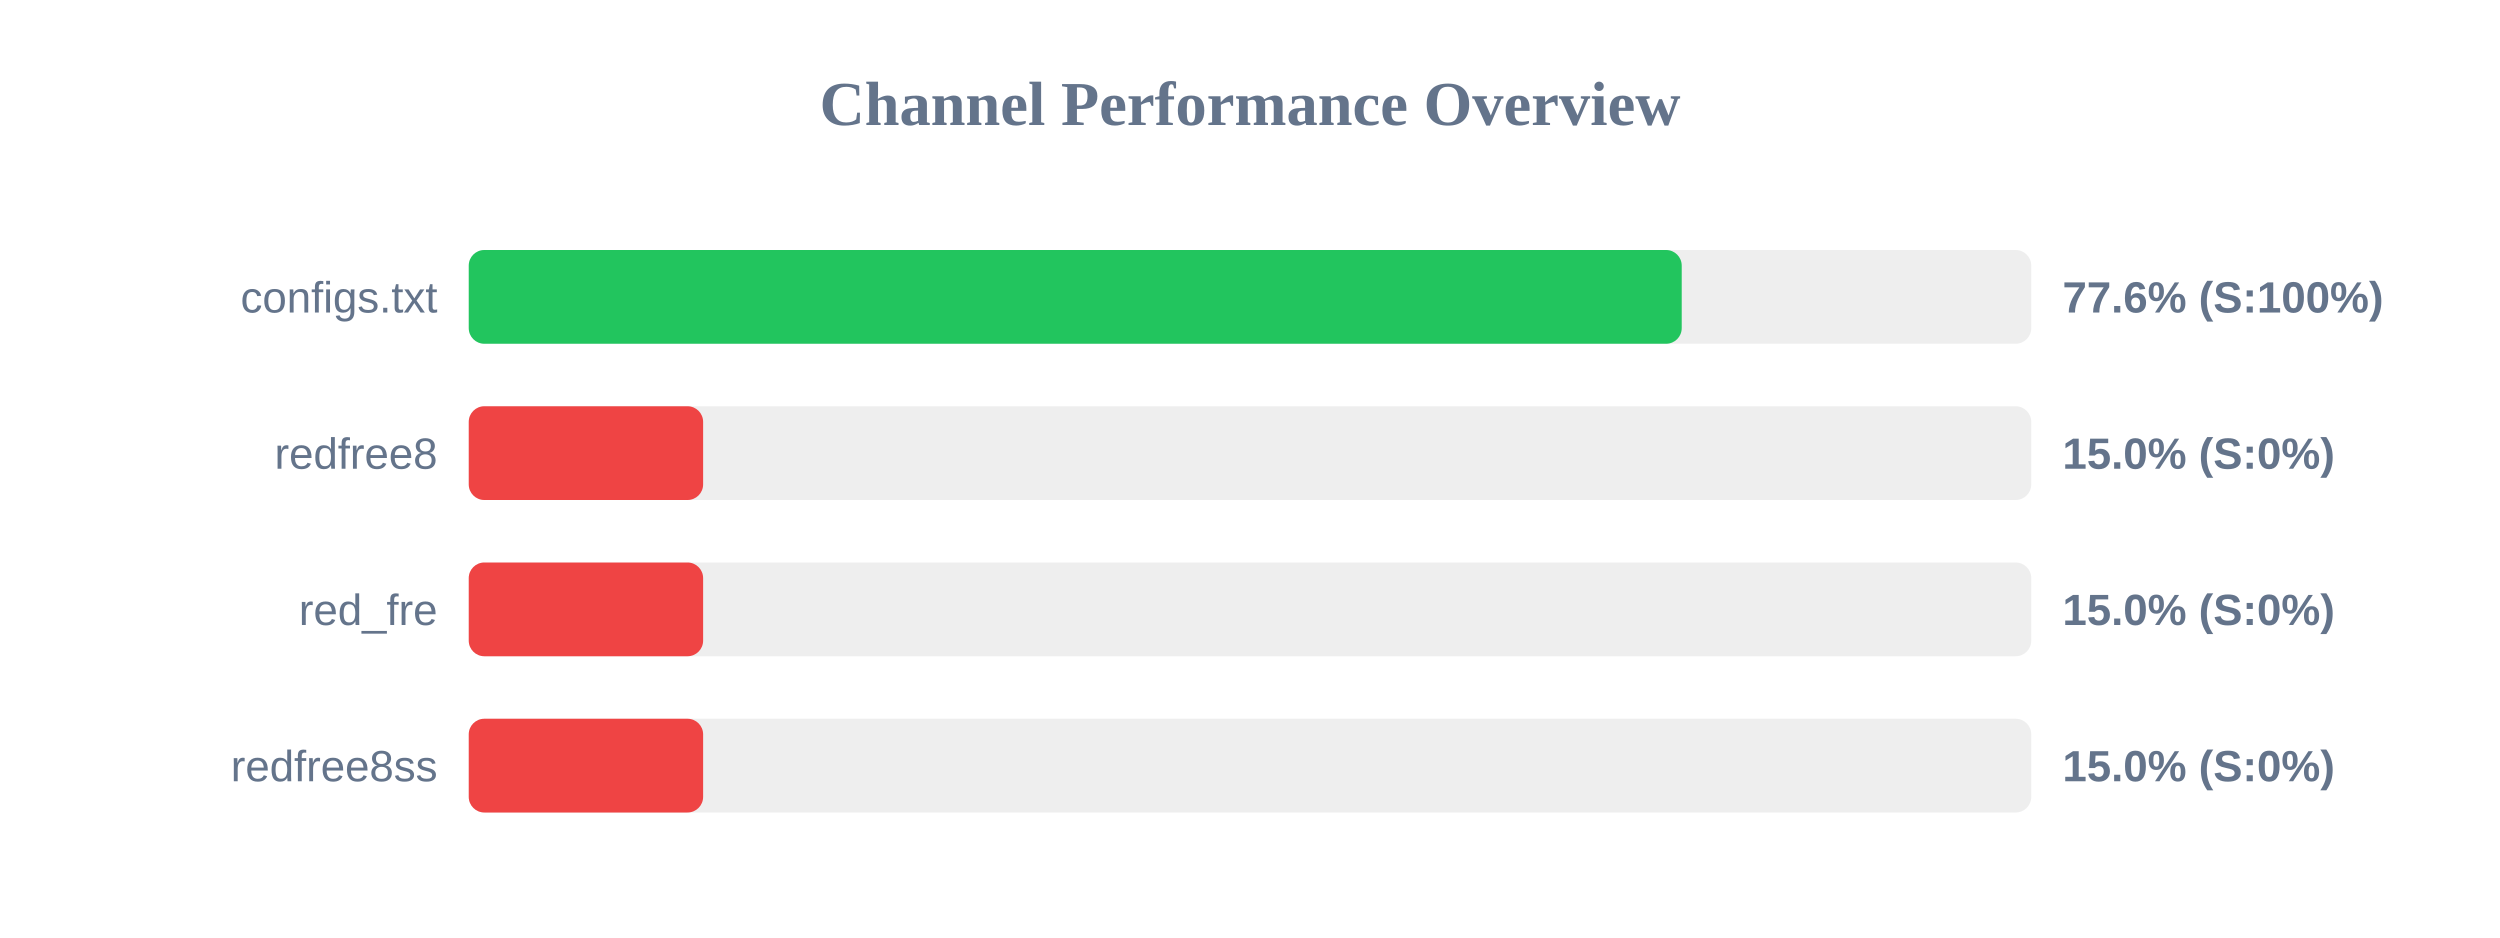
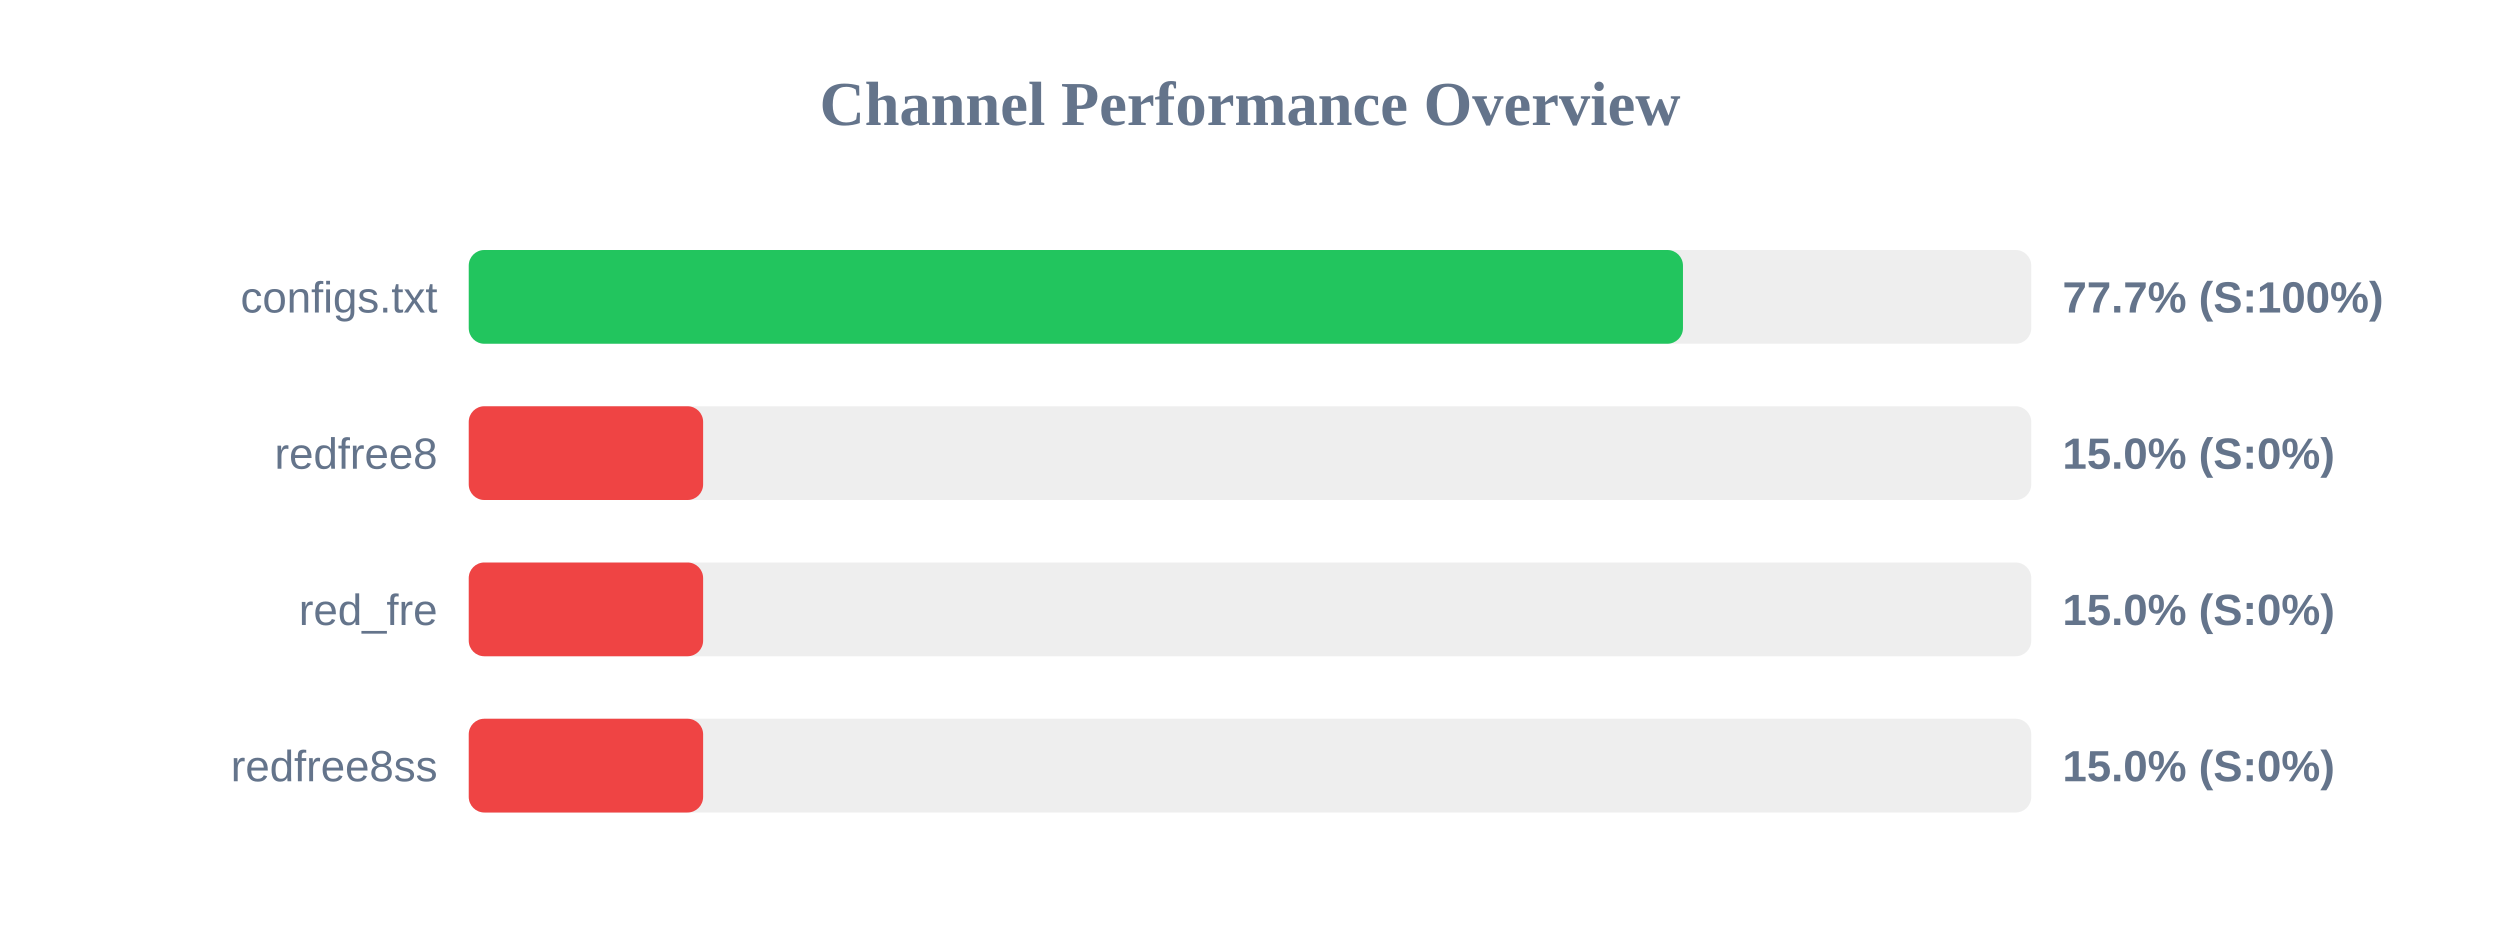
<svg xmlns="http://www.w3.org/2000/svg" width="800" height="300" version="1.1">
  <style>
        .row { font: 14px Arial; fill: #64748b; }
        .score { font: bold 14px Arial; fill: #64748b; }
    </style>
  <text x="400" y="40" text-anchor="middle" font-size="20px" font-weight="bold" fill="#64748b">Channel Performance Overview</text>
  <rect x="150" y="80" width="500" height="30" fill="#eee" rx="5" />
-   <rect x="150" y="80" width="388.15" height="30" fill="#22c55e" rx="5" />
+   <rect x="150" y="80" width="388.55" height="30" fill="#22c55e" rx="5" />
  <text x="140" y="100" text-anchor="end" class="row">configs.txt</text>
-   <text x="660" y="100" text-anchor="start" class="score">77.6% (S:100%)</text>
+   <text x="660" y="100" text-anchor="start" class="score">77.7% (S:100%)</text>
  <rect x="150" y="130" width="500" height="30" fill="#eee" rx="5" />
  <rect x="150" y="130" width="75.0" height="30" fill="#ef4444" rx="5" />
  <text x="140" y="150" text-anchor="end" class="row">redfree8</text>
  <text x="660" y="150" text-anchor="start" class="score">15.0% (S:0%)</text>
  <rect x="150" y="180" width="500" height="30" fill="#eee" rx="5" />
  <rect x="150" y="180" width="75.0" height="30" fill="#ef4444" rx="5" />
  <text x="140" y="200" text-anchor="end" class="row">red_fre</text>
  <text x="660" y="200" text-anchor="start" class="score">15.0% (S:0%)</text>
  <rect x="150" y="230" width="500" height="30" fill="#eee" rx="5" />
  <rect x="150" y="230" width="75.0" height="30" fill="#ef4444" rx="5" />
  <text x="140" y="250" text-anchor="end" class="row">redfree8ss</text>
  <text x="660" y="250" text-anchor="start" class="score">15.0% (S:0%)</text>
</svg>
